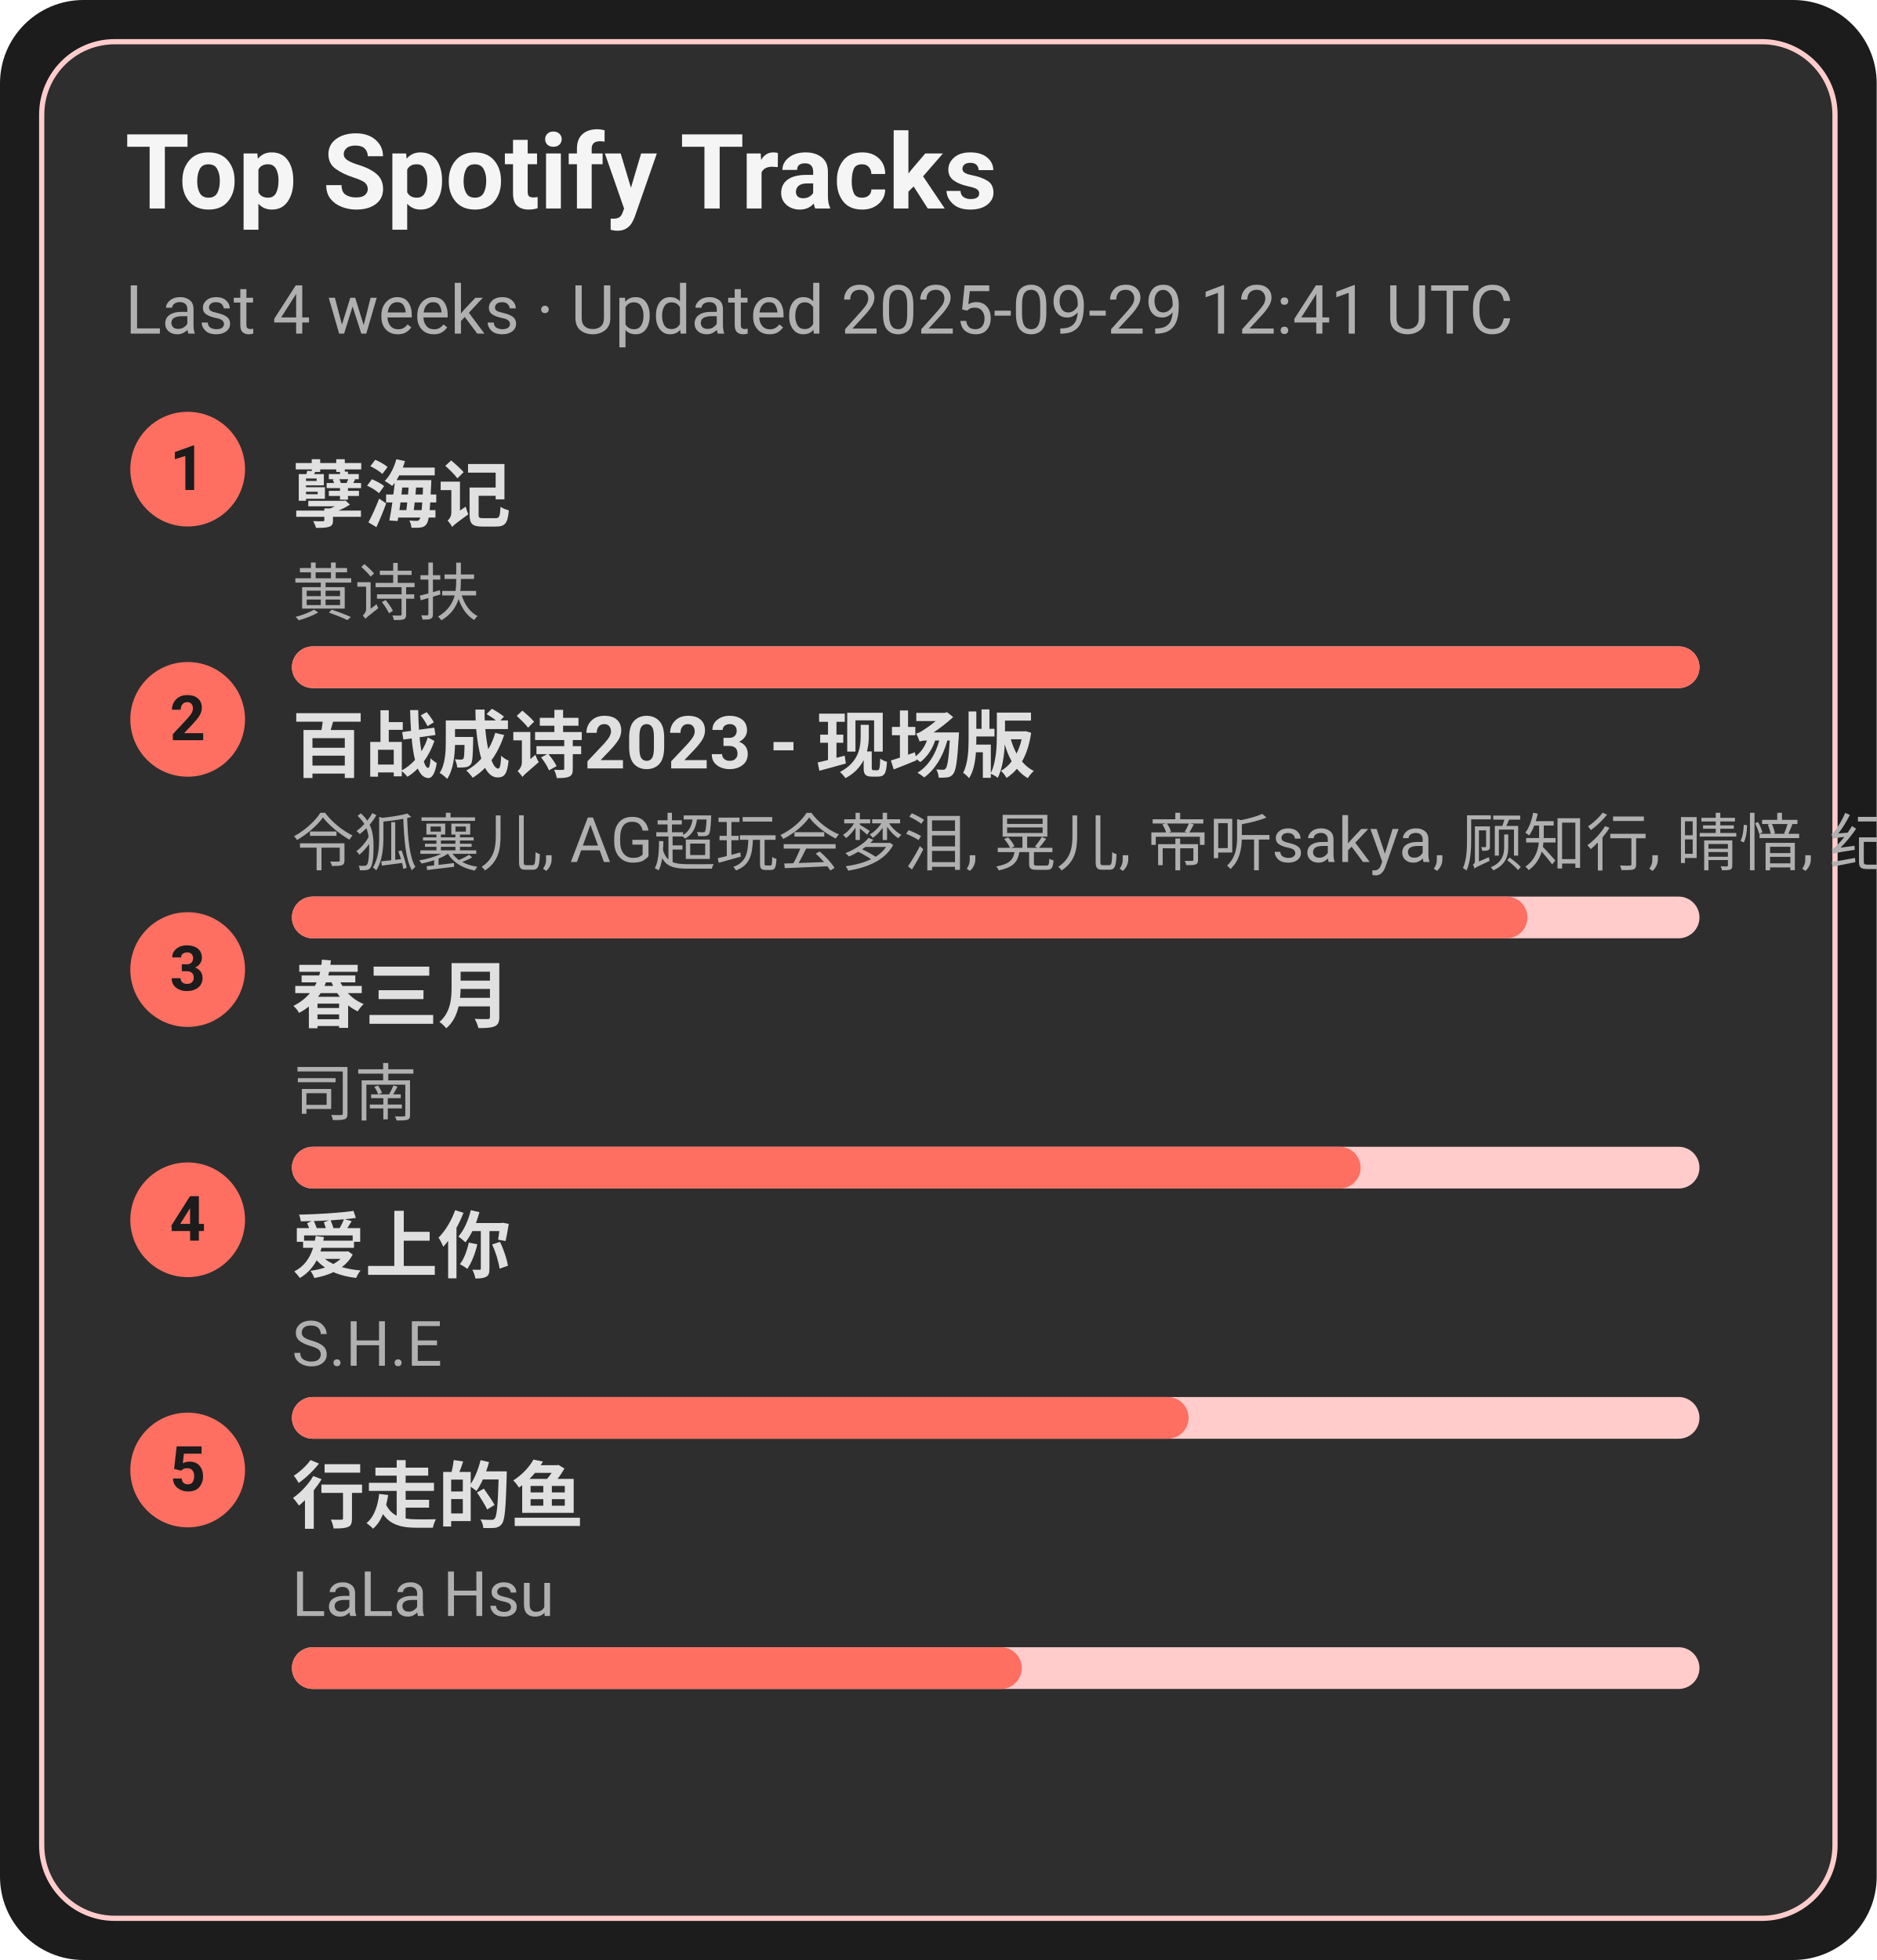
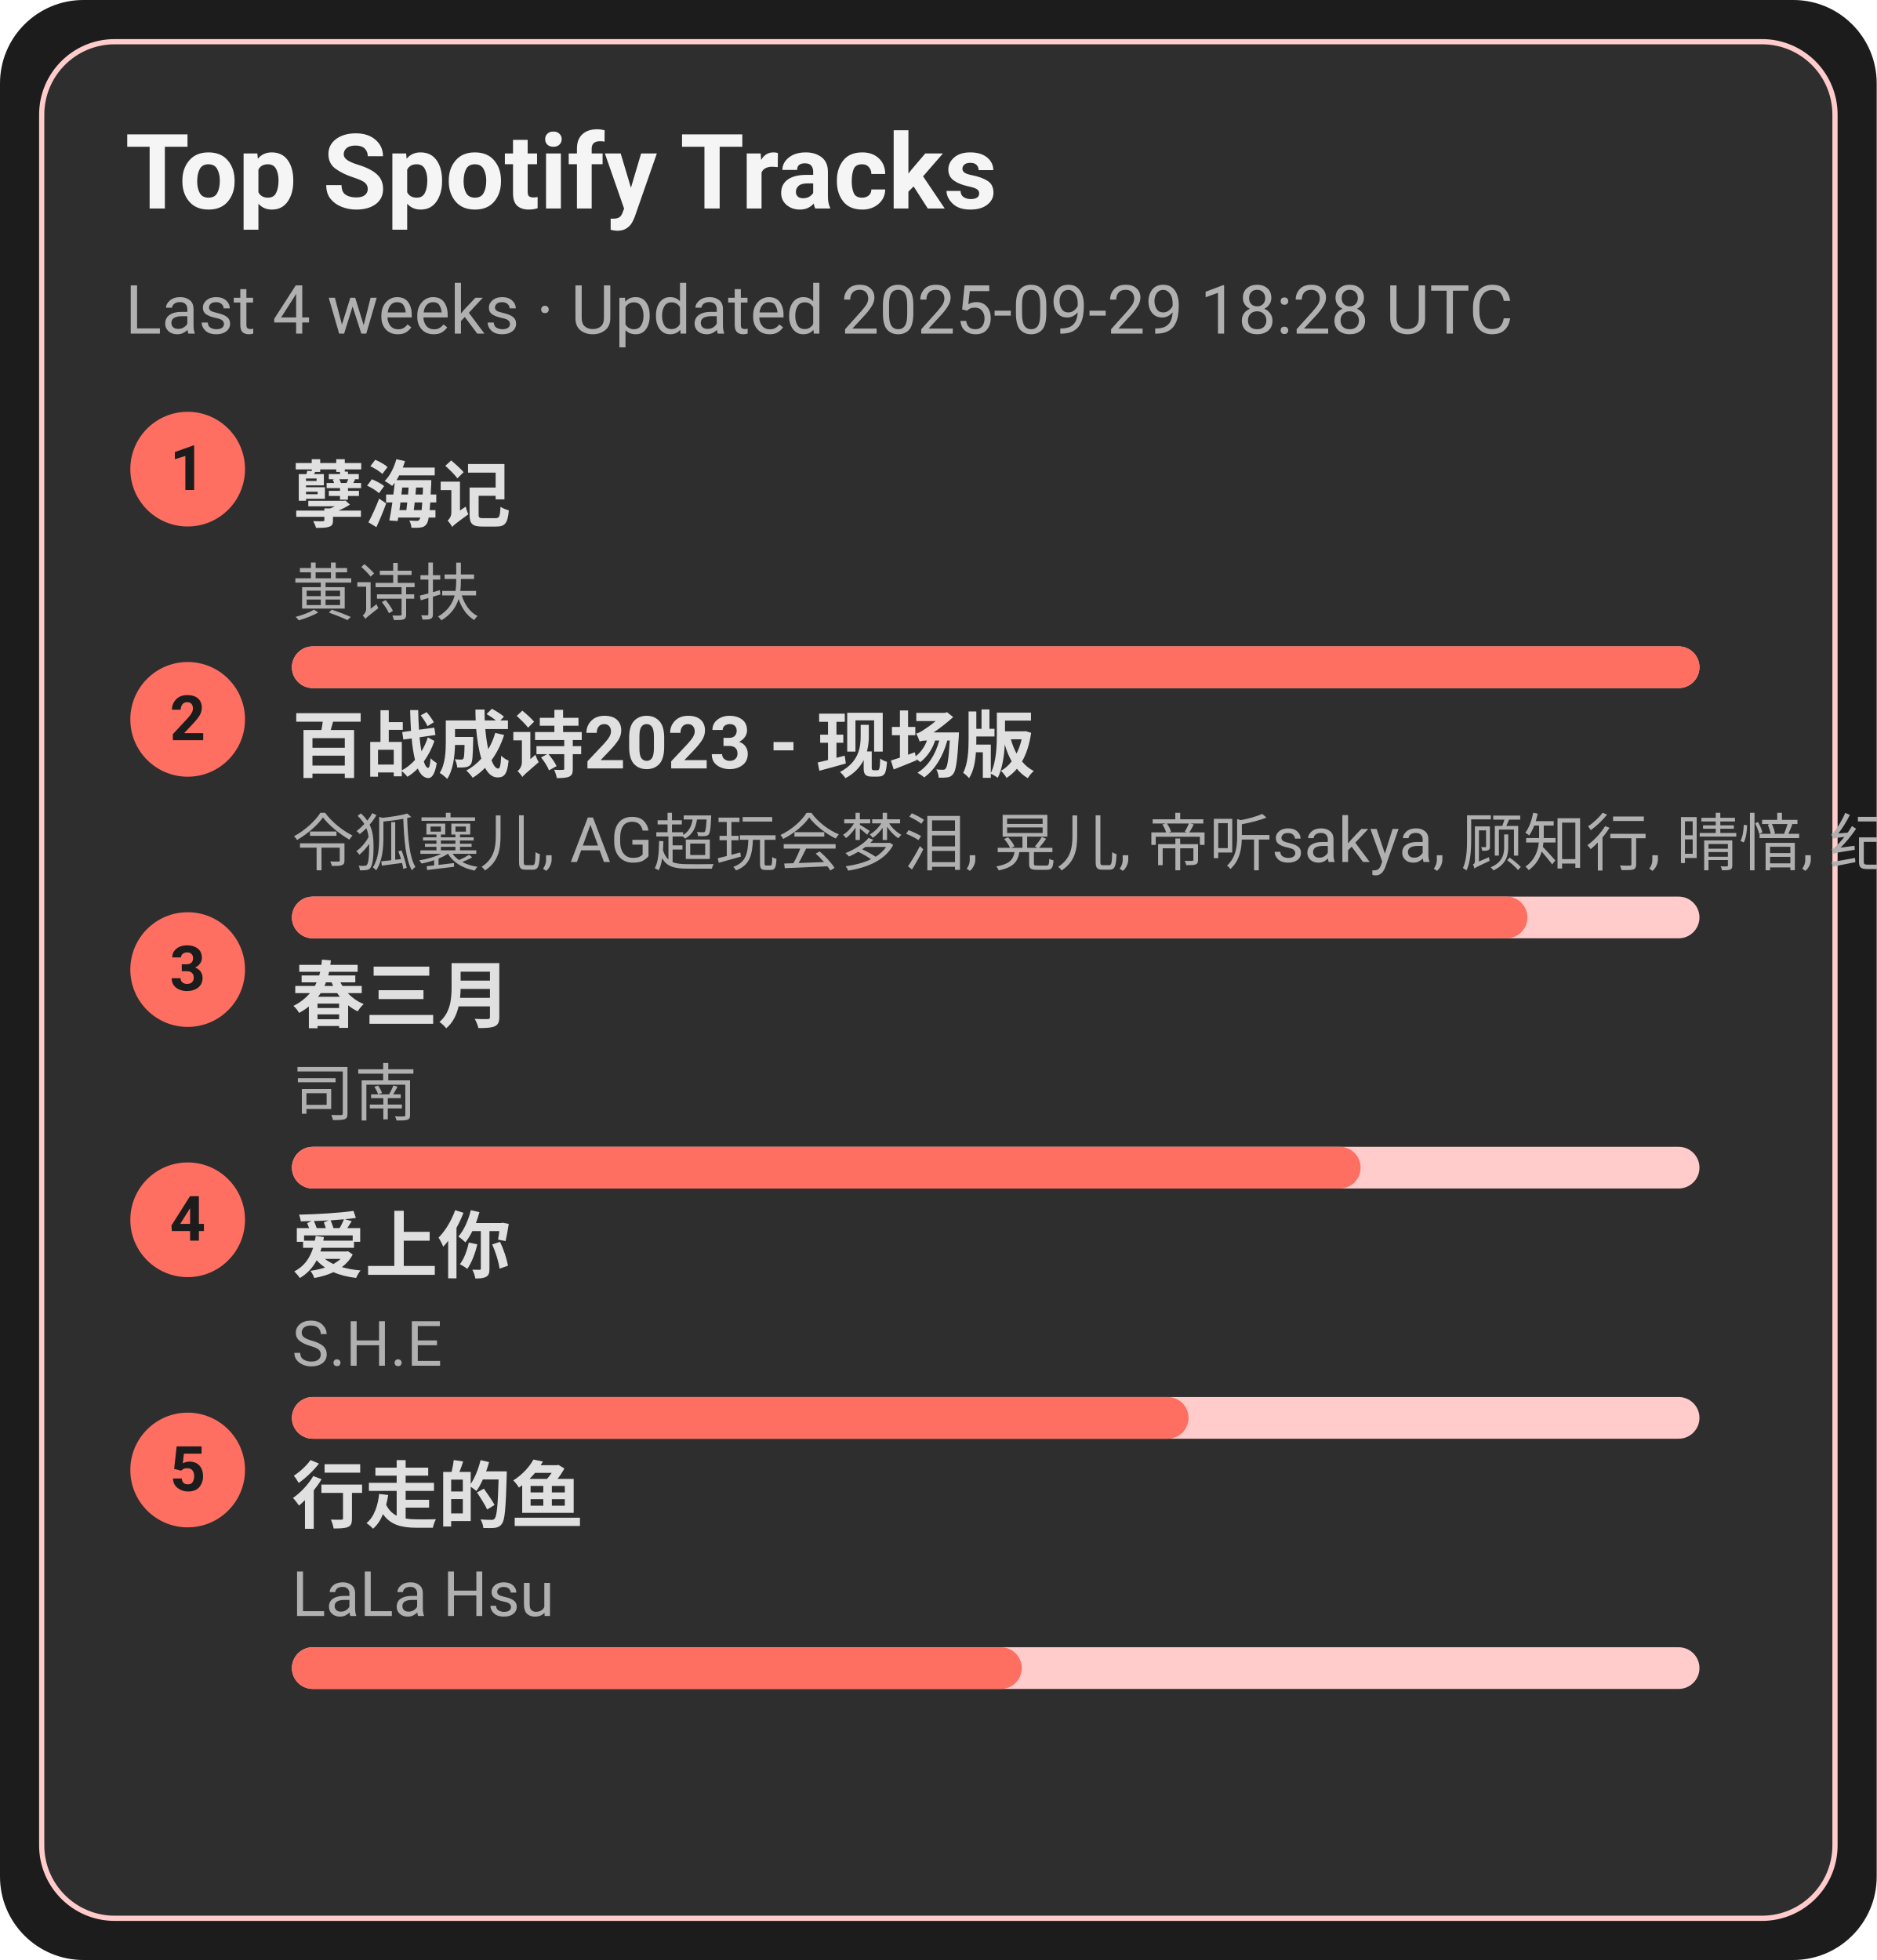
<svg xmlns="http://www.w3.org/2000/svg" width="360" height="376" viewBox="0 0 360 376">
  <style>text{font-family:-apple-system,BlinkMacSystemFont,Segoe UI,Roboto,Ubuntu,Helvetica Neue,Arial,Noto Sans,sans-serif}</style>
  <rect width="360" height="376" rx="16" fill="#1c1c1c" />
  <rect x="8" y="8" width="344" height="360" rx="14" fill="#2e2e2e" stroke="#ffcccb" />
  <text x="24" y="40" font-size="20" fill="#f5f5f5" font-weight="600">Top Spotify Tracks</text>
-   <text x="24" y="64" font-size="13" fill="#b0b0b0">Last 4 weeks · Updated 2025-09-29 12:41 UTC</text>
+   <text x="24" y="64" font-size="13" fill="#b0b0b0">Last 4 weeks · Updated 2025-09-29 18:28 UTC</text>
  <circle cx="36" cy="90" r="11" fill="#ff6f61" />
  <text x="36" y="94" text-anchor="middle" font-size="12" fill="#1c1c1c" font-weight="700">1</text>
  <a href="https://open.spotify.com/track/3eIovUMhirNN6btJbpzNqD" target="_blank" rel="noopener noreferrer">
    <text x="56" y="100" font-size="14" fill="#e0e0e0" font-weight="600">孽海记</text>
  </a>
  <text x="56" y="118" font-size="12" fill="#b0b0b0">黄诗扶</text>
  <rect x="56" y="124" width="270" height="8" rx="4" fill="#ffcccb" />
  <rect x="56" y="124" width="270" height="8" rx="4" fill="#ff6f61" />
  <circle cx="36" cy="138" r="11" fill="#ff6f61" />
  <text x="36" y="142" text-anchor="middle" font-size="12" fill="#1c1c1c" font-weight="700">2</text>
  <a href="https://open.spotify.com/track/2gttnS8fWnDwziLFt2TLEi" target="_blank" rel="noopener noreferrer">
    <text x="56" y="148" font-size="14" fill="#e0e0e0" font-weight="600">百战成诗2023 - 现场版</text>
  </a>
  <text x="56" y="166" font-size="12" fill="#b0b0b0">令狐襄儿, AG超玩会梦泪, 晃儿, 帝听sakya, 顾知行, 晴愔, 纪粹希, 于冬然, 呦猫UNEKO</text>
  <rect x="56" y="172" width="270" height="8" rx="4" fill="#ffcccb" />
  <rect x="56" y="172" width="237" height="8" rx="4" fill="#ff6f61" />
  <circle cx="36" cy="186" r="11" fill="#ff6f61" />
  <text x="36" y="190" text-anchor="middle" font-size="12" fill="#1c1c1c" font-weight="700">3</text>
  <a href="https://open.spotify.com/track/5A9BOP4WTk2UayDlMb8w98" target="_blank" rel="noopener noreferrer">
    <text x="56" y="196" font-size="14" fill="#e0e0e0" font-weight="600">春三月</text>
  </a>
  <text x="56" y="214" font-size="12" fill="#b0b0b0">司南</text>
  <rect x="56" y="220" width="270" height="8" rx="4" fill="#ffcccb" />
  <rect x="56" y="220" width="205" height="8" rx="4" fill="#ff6f61" />
  <circle cx="36" cy="234" r="11" fill="#ff6f61" />
  <text x="36" y="238" text-anchor="middle" font-size="12" fill="#1c1c1c" font-weight="700">4</text>
  <a href="https://open.spotify.com/track/4hcNpo1rtbzyNswsM5byTf" target="_blank" rel="noopener noreferrer">
    <text x="56" y="244" font-size="14" fill="#e0e0e0" font-weight="600">爱上你</text>
  </a>
  <text x="56" y="262" font-size="12" fill="#b0b0b0">S.H.E</text>
  <rect x="56" y="268" width="270" height="8" rx="4" fill="#ffcccb" />
  <rect x="56" y="268" width="172" height="8" rx="4" fill="#ff6f61" />
  <circle cx="36" cy="282" r="11" fill="#ff6f61" />
  <text x="36" y="286" text-anchor="middle" font-size="12" fill="#1c1c1c" font-weight="700">5</text>
  <a href="https://open.spotify.com/track/5tGyQ1cWTaHBfZSHWr8AZb" target="_blank" rel="noopener noreferrer">
    <text x="56" y="292" font-size="14" fill="#e0e0e0" font-weight="600">行走的鱼</text>
  </a>
  <text x="56" y="310" font-size="12" fill="#b0b0b0">LaLa Hsu</text>
  <rect x="56" y="316" width="270" height="8" rx="4" fill="#ffcccb" />
  <rect x="56" y="316" width="140" height="8" rx="4" fill="#ff6f61" />
</svg>
